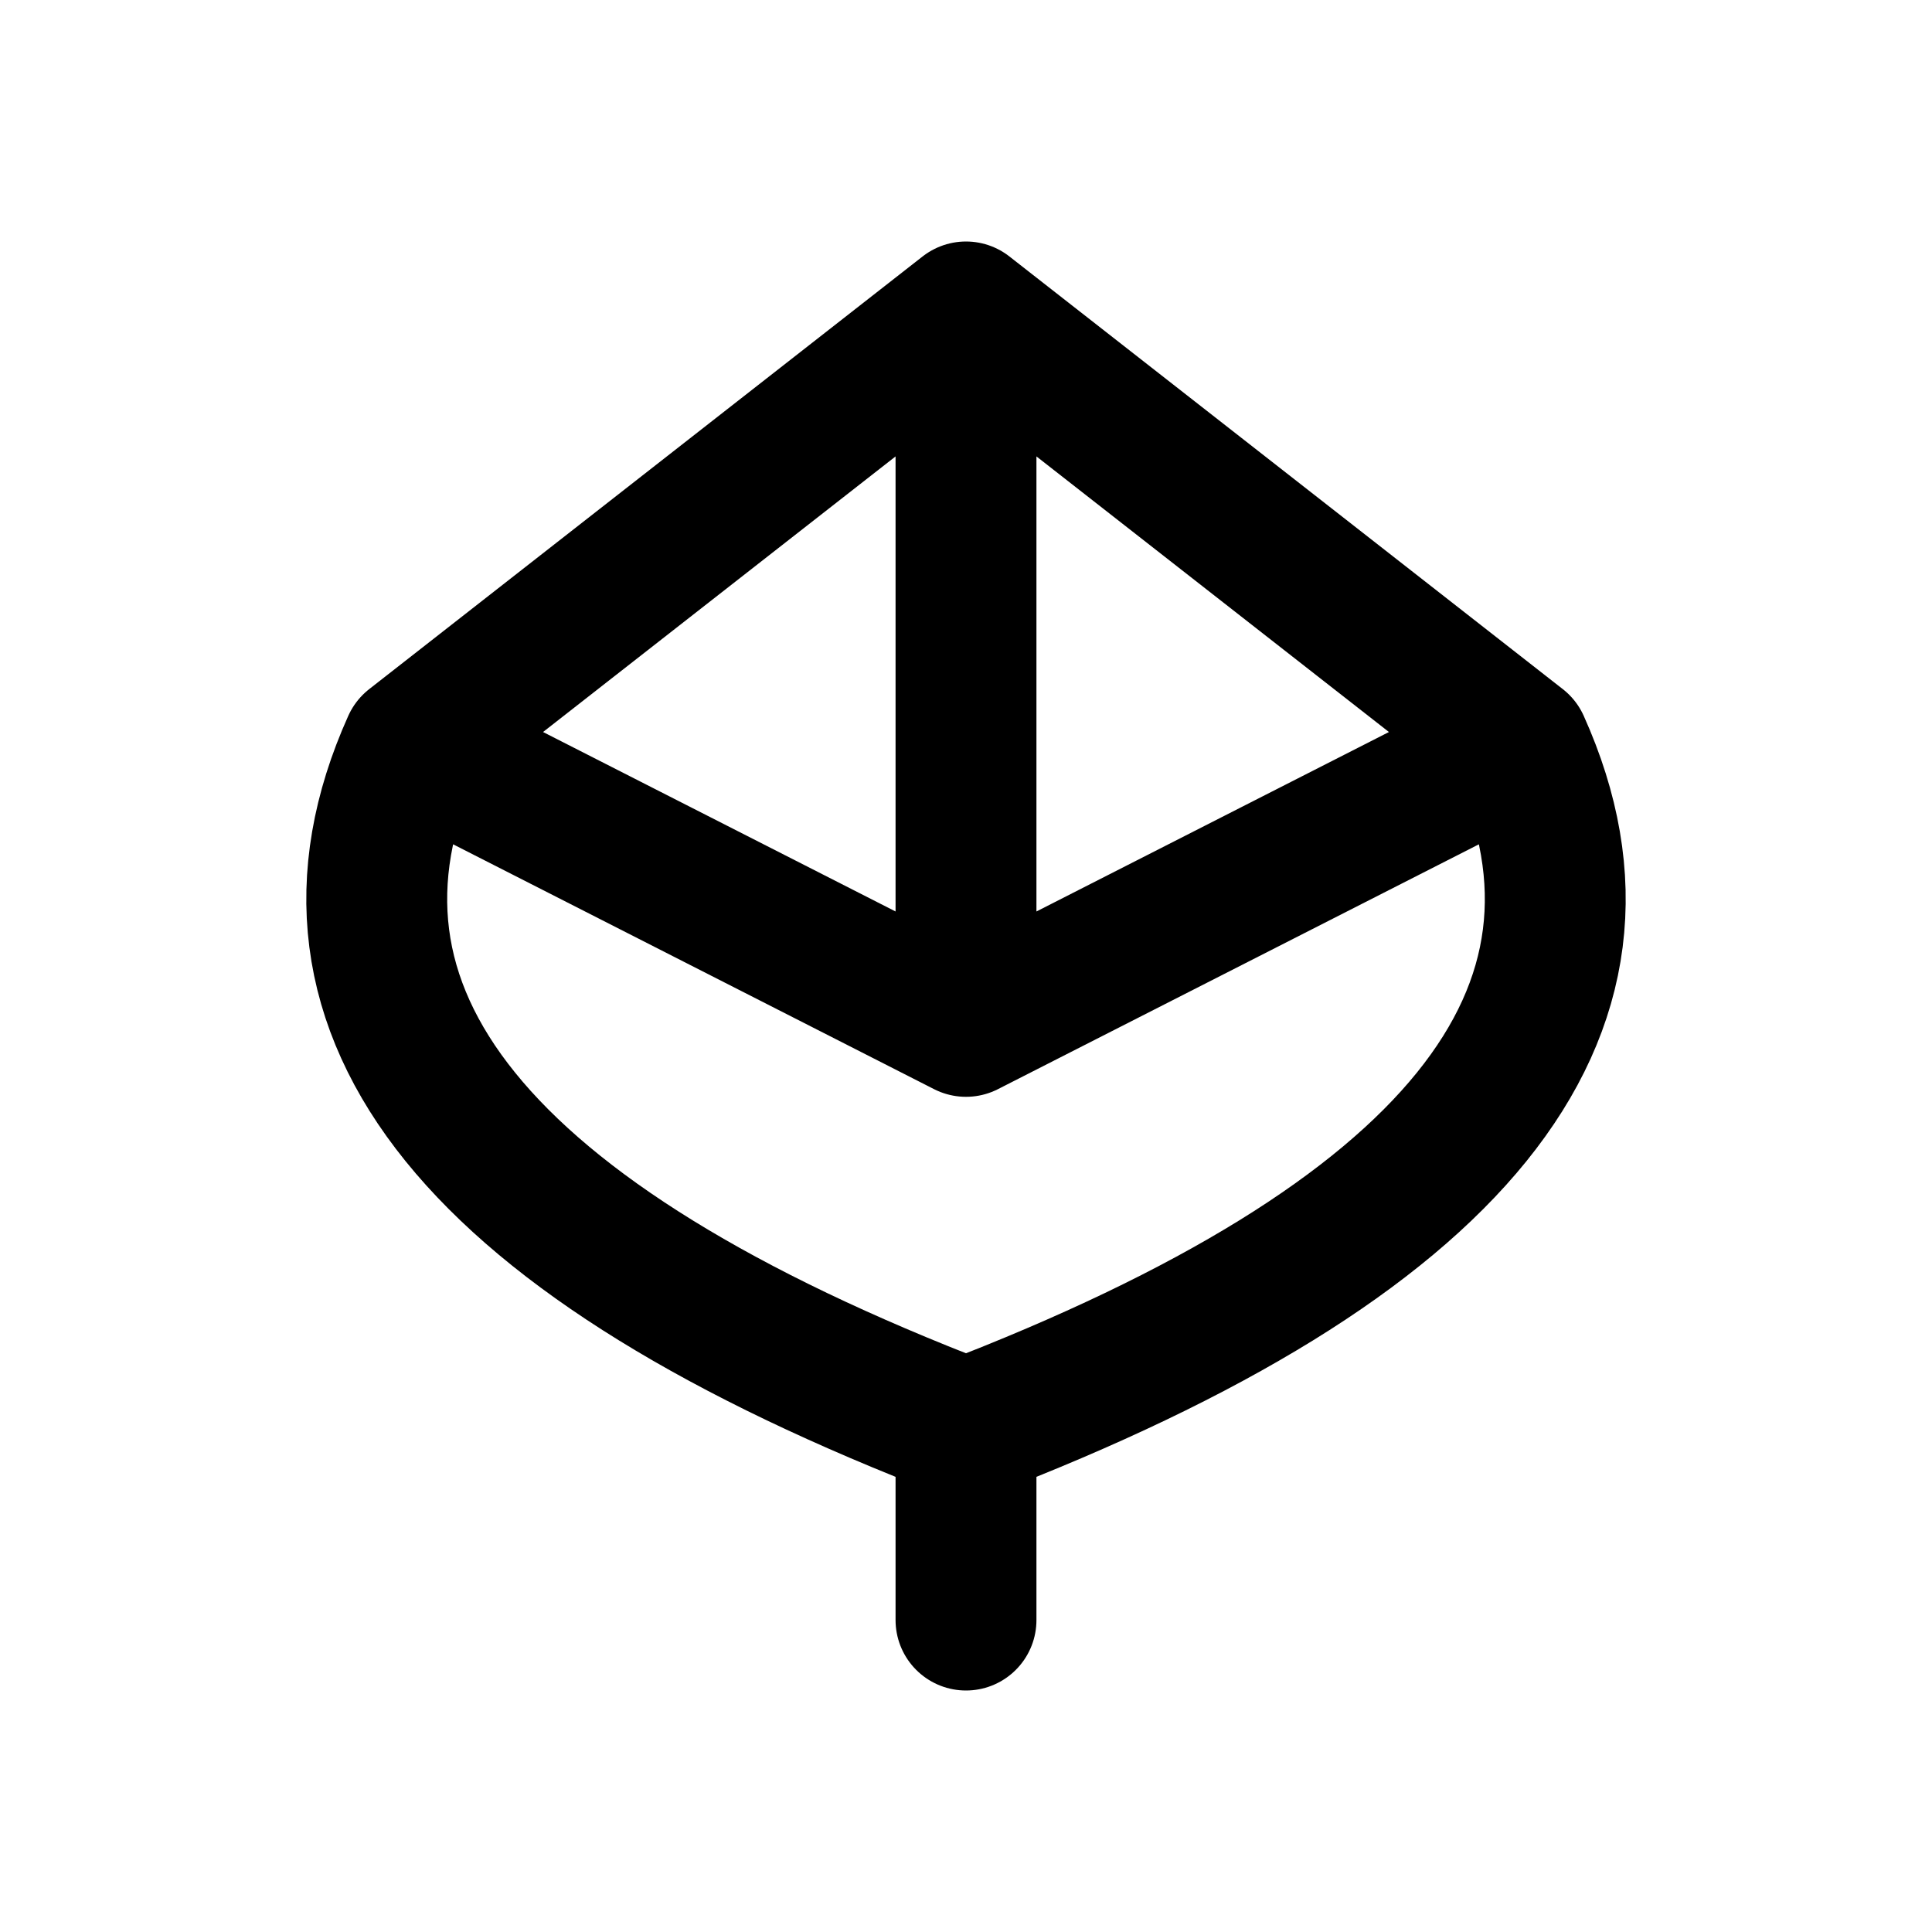
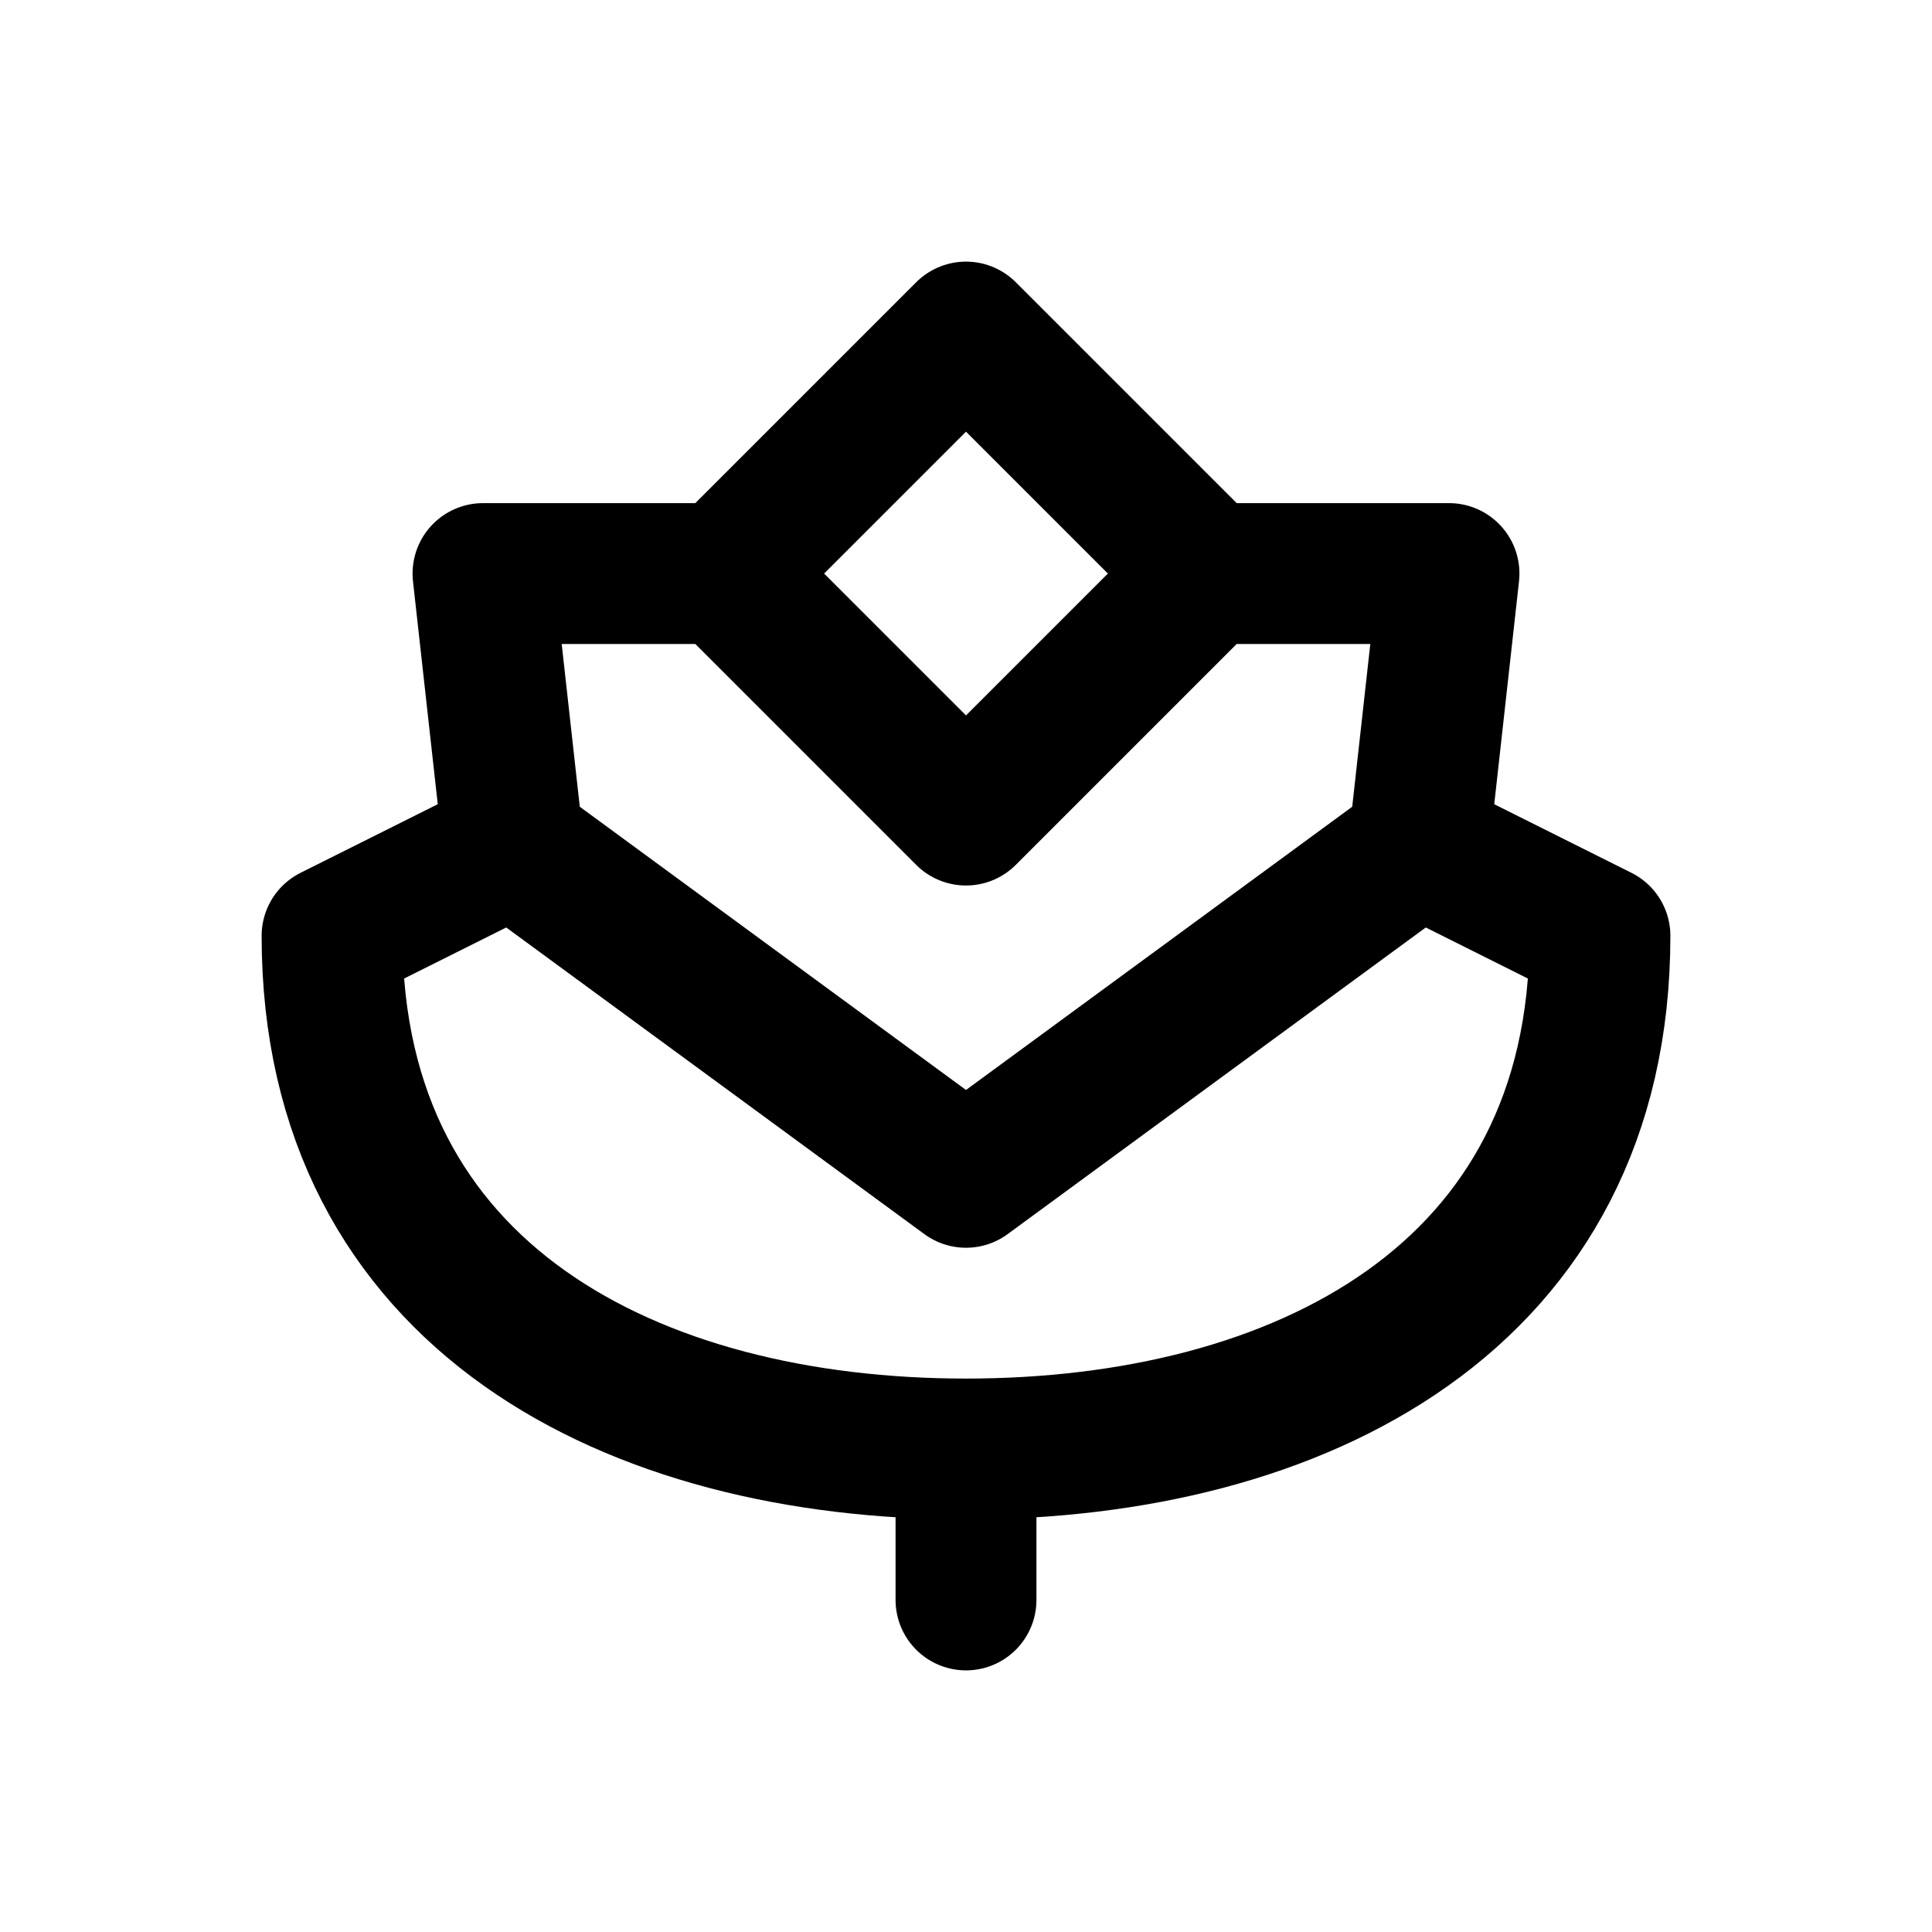
<svg xmlns="http://www.w3.org/2000/svg" width="24" height="24" viewBox="0 0 24 24" fill="none" stroke="currentColor" stroke-width="1.75" stroke-linecap="round" stroke-linejoin="round" aria-hidden="true" focusable="false">
-   <path d="M12 3.875L18.875 9.25Q21.125 14.25 12 17.75 2.875 14.25 5.125 9.25ZM5.125 9.25L12 12.75 18.875 9.25M12 3.875V12.75M12 17.75V20.125" />
+   <path d="M12 4.125L15 7.125H18L17.625 10.5 19.875 11.625C19.875 16.125 16.125 18 12 18S4.125 16.125 4.125 11.625L6.375 10.5 6 7.125H9ZM6.375 10.5L12 14.625 17.625 10.5M9 7.125L12 10.125 15 7.125M12 18V19.875" />
</svg>
